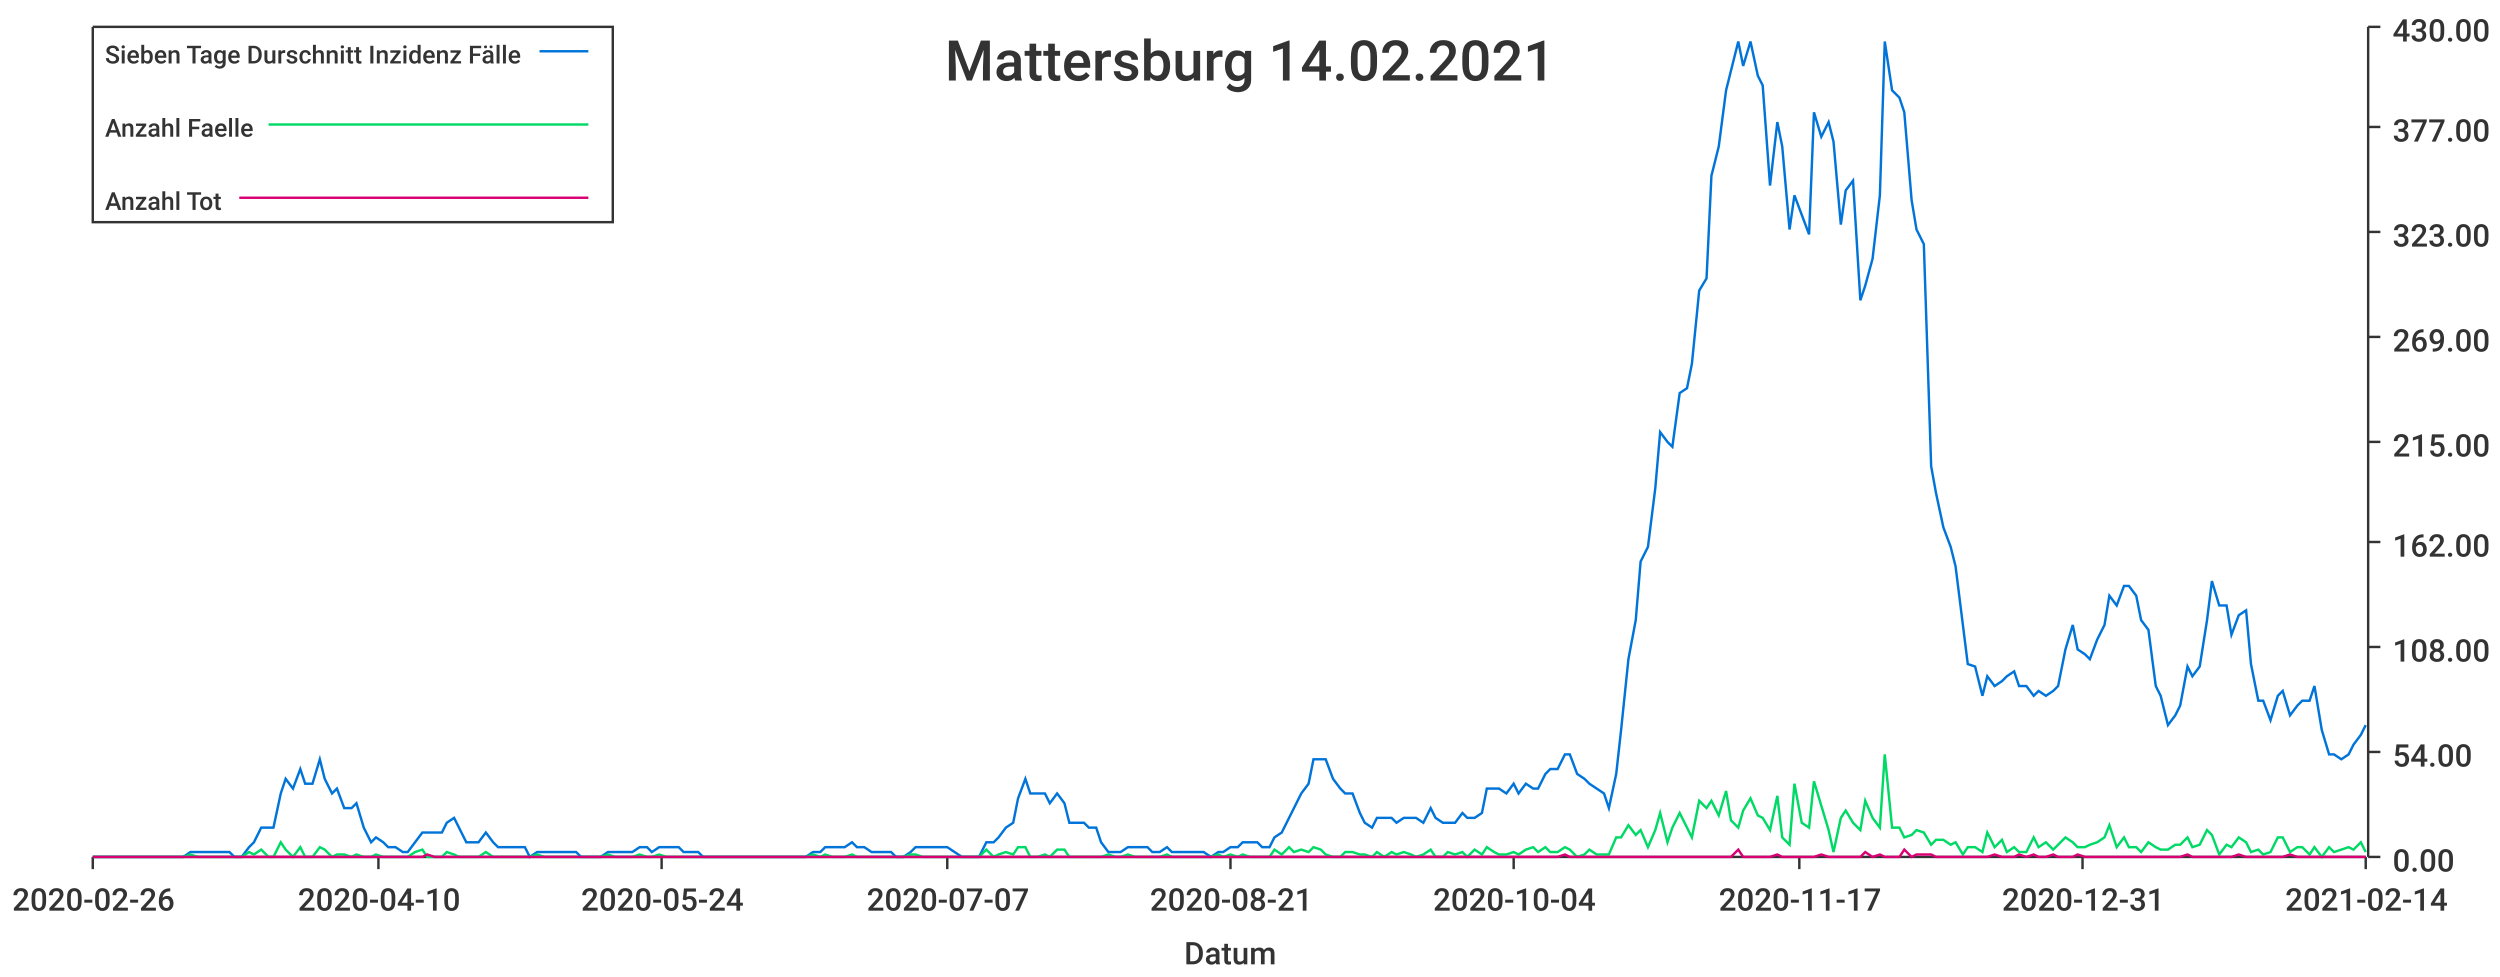
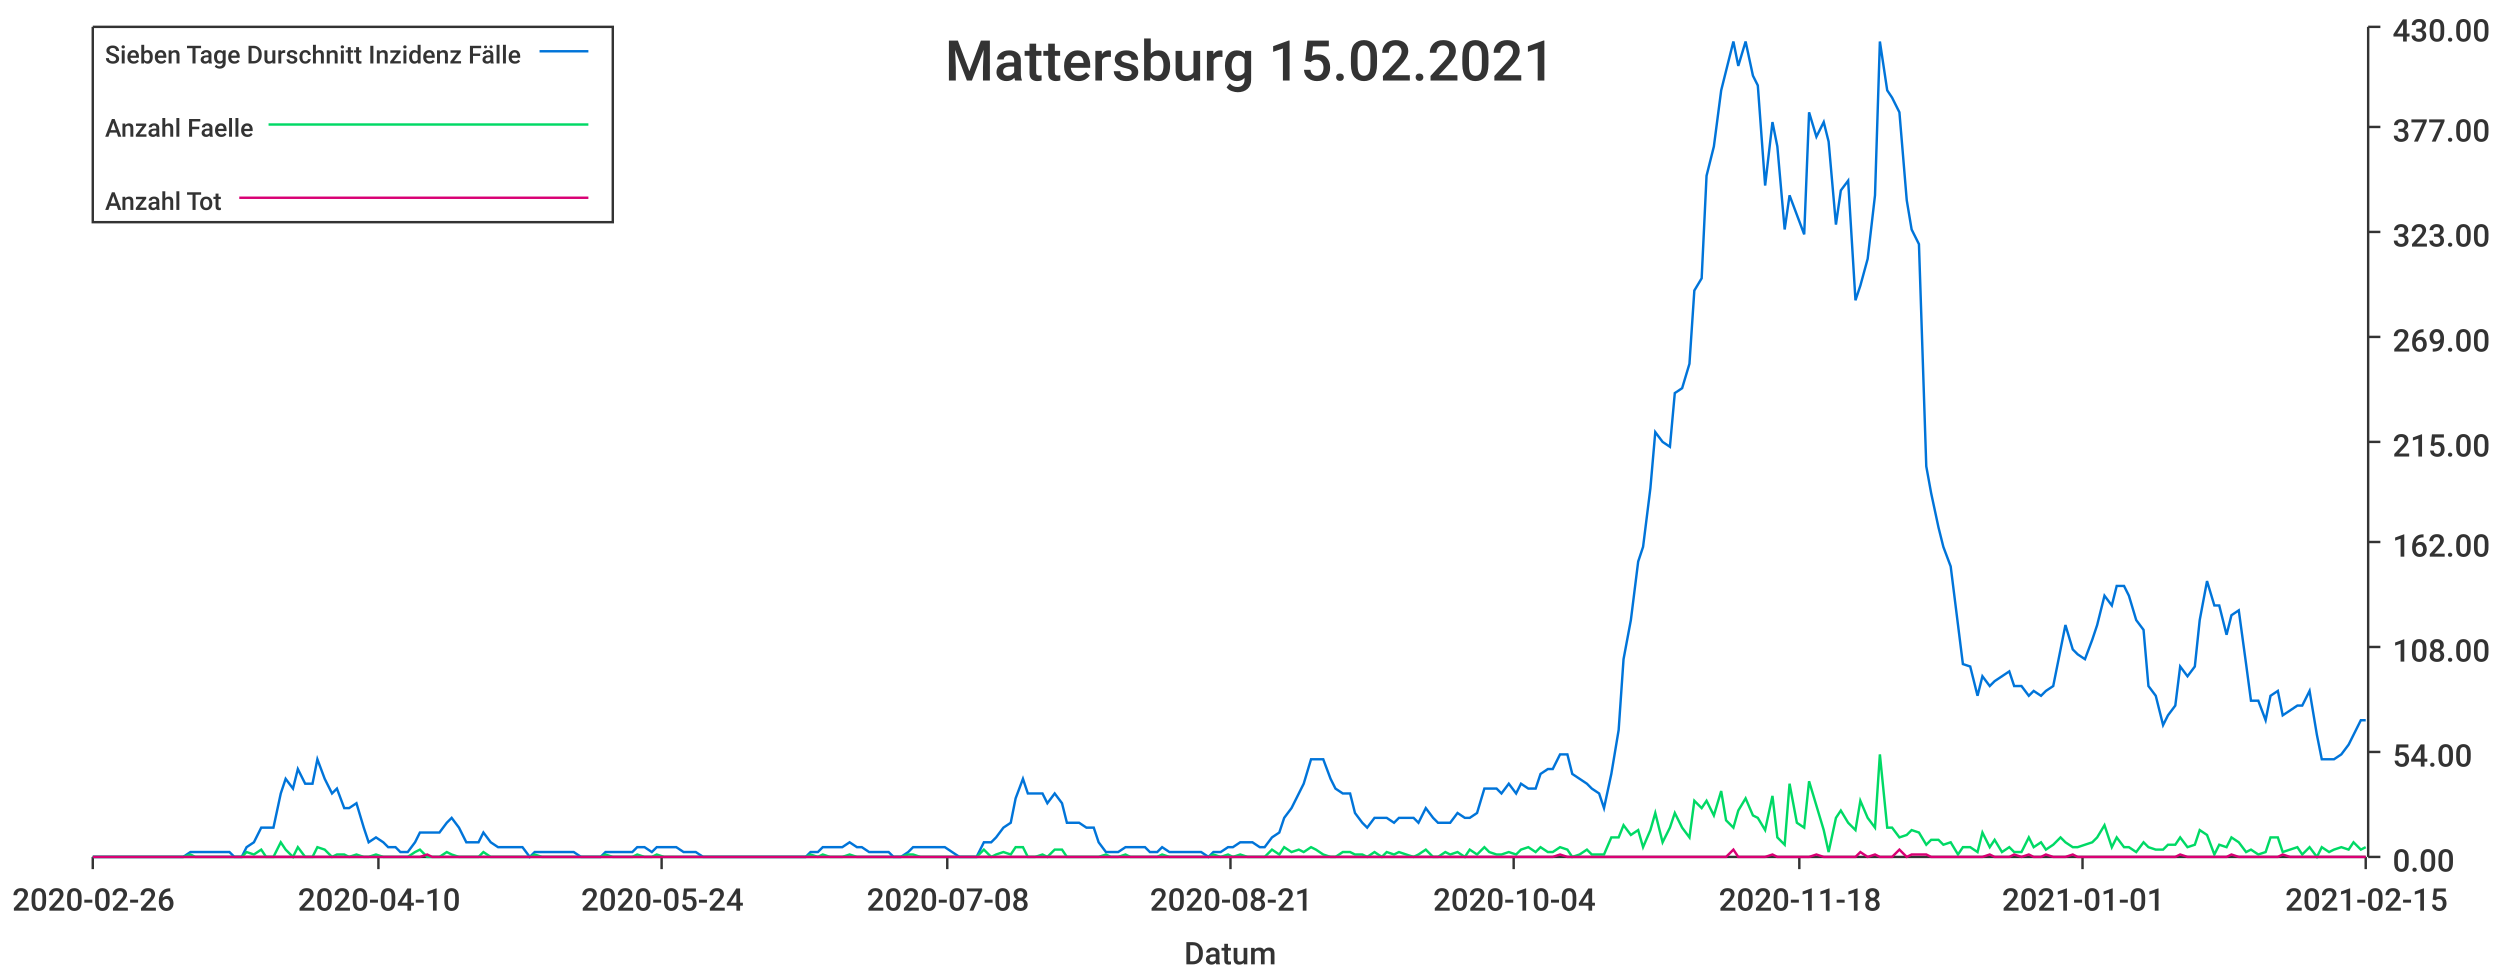
<svg xmlns="http://www.w3.org/2000/svg" width="1024" height="400">\n<path d="M 0 0 L 1024 0 L 1024 400 L 0 400 L 0 0" style="stroke-width:0;stroke:rgba(255,255,255,1.0);fill:rgba(255,255,255,1.0)" />
  <path d="M 38 11 L 969 11 L 969 351 L 38 351 L 38 11" style="stroke-width:0;stroke:rgba(255,255,255,1.0);fill:rgba(255,255,255,1.0)" />
  <path d="M 38 351 L 969 351" style="stroke-width:1;stroke:rgba(51,51,51,1.0);fill:none" />
  <path d="M 38 351 L 38 356" style="stroke-width:1;stroke:rgba(51,51,51,1.0);fill:none" />
  <text x="5" y="373" style="stroke-width:0;stroke:none;fill:rgba(51,51,51,1.0);font-size:12.8px;font-family:'Roboto Medium',sans-serif">2020-02-26</text>
  <path d="M 155 351 L 155 356" style="stroke-width:1;stroke:rgba(51,51,51,1.0);fill:none" />
  <text x="122" y="373" style="stroke-width:0;stroke:none;fill:rgba(51,51,51,1.0);font-size:12.8px;font-family:'Roboto Medium',sans-serif">2020-04-10</text>
  <path d="M 271 351 L 271 356" style="stroke-width:1;stroke:rgba(51,51,51,1.0);fill:none" />
  <text x="238" y="373" style="stroke-width:0;stroke:none;fill:rgba(51,51,51,1.0);font-size:12.8px;font-family:'Roboto Medium',sans-serif">2020-05-24</text>
  <path d="M 388 351 L 388 356" style="stroke-width:1;stroke:rgba(51,51,51,1.0);fill:none" />
-   <text x="355" y="373" style="stroke-width:0;stroke:none;fill:rgba(51,51,51,1.0);font-size:12.8px;font-family:'Roboto Medium',sans-serif">2020-07-07</text>
+   <text x="355" y="373" style="stroke-width:0;stroke:none;fill:rgba(51,51,51,1.0);font-size:12.8px;font-family:'Roboto Medium',sans-serif">2020-07-08</text>
  <path d="M 504 351 L 504 356" style="stroke-width:1;stroke:rgba(51,51,51,1.0);fill:none" />
  <text x="471" y="373" style="stroke-width:0;stroke:none;fill:rgba(51,51,51,1.0);font-size:12.8px;font-family:'Roboto Medium',sans-serif">2020-08-21</text>
  <path d="M 620 351 L 620 356" style="stroke-width:1;stroke:rgba(51,51,51,1.0);fill:none" />
  <text x="587" y="373" style="stroke-width:0;stroke:none;fill:rgba(51,51,51,1.0);font-size:12.8px;font-family:'Roboto Medium',sans-serif">2020-10-04</text>
  <path d="M 737 351 L 737 356" style="stroke-width:1;stroke:rgba(51,51,51,1.0);fill:none" />
-   <text x="704" y="373" style="stroke-width:0;stroke:none;fill:rgba(51,51,51,1.0);font-size:12.8px;font-family:'Roboto Medium',sans-serif">2020-11-17</text>
+   <text x="704" y="373" style="stroke-width:0;stroke:none;fill:rgba(51,51,51,1.0);font-size:12.8px;font-family:'Roboto Medium',sans-serif">2020-11-18</text>
  <path d="M 853 351 L 853 356" style="stroke-width:1;stroke:rgba(51,51,51,1.0);fill:none" />
-   <text x="820" y="373" style="stroke-width:0;stroke:none;fill:rgba(51,51,51,1.0);font-size:12.8px;font-family:'Roboto Medium',sans-serif">2020-12-31</text>
+   <text x="820" y="373" style="stroke-width:0;stroke:none;fill:rgba(51,51,51,1.0);font-size:12.8px;font-family:'Roboto Medium',sans-serif">2021-01-01</text>
  <path d="M 969 351 L 969 356" style="stroke-width:1;stroke:rgba(51,51,51,1.0);fill:none" />
-   <text x="936" y="373" style="stroke-width:0;stroke:none;fill:rgba(51,51,51,1.0);font-size:12.8px;font-family:'Roboto Medium',sans-serif">2021-02-14</text>
+   <text x="936" y="373" style="stroke-width:0;stroke:none;fill:rgba(51,51,51,1.0);font-size:12.8px;font-family:'Roboto Medium',sans-serif">2021-02-15</text>
  <text x="485" y="395" style="stroke-width:0;stroke:none;fill:rgba(51,51,51,1.0);font-size:12.8px;font-family:'Roboto Medium',sans-serif">Datum</text>
  <path d="M 970 351 L 970 11" style="stroke-width:1;stroke:rgba(51,51,51,1.0);fill:none" />
  <path d="M 970 351 L 975 351" style="stroke-width:1;stroke:rgba(51,51,51,1.0);fill:none" />
  <text x="980" y="357" style="stroke-width:0;stroke:none;fill:rgba(51,51,51,1.0);font-size:12.8px;font-family:'Roboto Medium',sans-serif">0.00</text>
  <path d="M 970 308 L 975 308" style="stroke-width:1;stroke:rgba(51,51,51,1.0);fill:none" />
  <text x="980" y="314" style="stroke-width:0;stroke:none;fill:rgba(51,51,51,1.0);font-size:12.8px;font-family:'Roboto Medium',sans-serif">54.00</text>
  <path d="M 970 265 L 975 265" style="stroke-width:1;stroke:rgba(51,51,51,1.0);fill:none" />
  <text x="980" y="271" style="stroke-width:0;stroke:none;fill:rgba(51,51,51,1.0);font-size:12.8px;font-family:'Roboto Medium',sans-serif">108.00</text>
  <path d="M 970 222 L 975 222" style="stroke-width:1;stroke:rgba(51,51,51,1.0);fill:none" />
  <text x="980" y="228" style="stroke-width:0;stroke:none;fill:rgba(51,51,51,1.0);font-size:12.8px;font-family:'Roboto Medium',sans-serif">162.00</text>
  <path d="M 970 181 L 975 181" style="stroke-width:1;stroke:rgba(51,51,51,1.0);fill:none" />
  <text x="980" y="187" style="stroke-width:0;stroke:none;fill:rgba(51,51,51,1.0);font-size:12.8px;font-family:'Roboto Medium',sans-serif">215.00</text>
  <path d="M 970 138 L 975 138" style="stroke-width:1;stroke:rgba(51,51,51,1.0);fill:none" />
  <text x="980" y="144" style="stroke-width:0;stroke:none;fill:rgba(51,51,51,1.0);font-size:12.8px;font-family:'Roboto Medium',sans-serif">269.00</text>
  <path d="M 970 95 L 975 95" style="stroke-width:1;stroke:rgba(51,51,51,1.0);fill:none" />
  <text x="980" y="101" style="stroke-width:0;stroke:none;fill:rgba(51,51,51,1.0);font-size:12.8px;font-family:'Roboto Medium',sans-serif">323.00</text>
  <path d="M 970 52 L 975 52" style="stroke-width:1;stroke:rgba(51,51,51,1.0);fill:none" />
  <text x="980" y="58" style="stroke-width:0;stroke:none;fill:rgba(51,51,51,1.0);font-size:12.8px;font-family:'Roboto Medium',sans-serif">377.00</text>
  <path d="M 970 11 L 975 11" style="stroke-width:1;stroke:rgba(51,51,51,1.0);fill:none" />
  <text x="980" y="17" style="stroke-width:0;stroke:none;fill:rgba(51,51,51,1.0);font-size:12.8px;font-family:'Roboto Medium',sans-serif">430.00</text>
-   <path d="M 38 351 L 41 351 L 44 351 L 46 351 L 49 351 L 52 351 L 54 351 L 57 351 L 60 351 L 62 351 L 65 351 L 67 351 L 70 351 L 73 351 L 75 351 L 78 349 L 81 349 L 83 349 L 86 349 L 88 349 L 91 349 L 94 349 L 96 351 L 99 351 L 102 347 L 104 345 L 107 339 L 110 339 L 112 339 L 115 325 L 117 319 L 120 323 L 123 315 L 125 321 L 128 321 L 131 311 L 133 319 L 136 325 L 138 323 L 141 331 L 144 331 L 146 329 L 149 339 L 152 345 L 154 343 L 157 345 L 159 347 L 162 347 L 165 349 L 167 349 L 170 345 L 173 341 L 175 341 L 178 341 L 181 341 L 183 337 L 186 335 L 188 339 L 191 345 L 194 345 L 196 345 L 199 341 L 202 345 L 204 347 L 207 347 L 209 347 L 212 347 L 215 347 L 217 351 L 220 349 L 223 349 L 225 349 L 228 349 L 230 349 L 233 349 L 236 349 L 238 351 L 241 351 L 244 351 L 246 351 L 249 349 L 252 349 L 254 349 L 257 349 L 259 349 L 262 347 L 265 347 L 267 349 L 270 347 L 273 347 L 275 347 L 278 347 L 280 349 L 283 349 L 286 349 L 288 351 L 291 351 L 294 351 L 296 351 L 299 351 L 301 351 L 304 351 L 307 351 L 309 351 L 312 351 L 315 351 L 317 351 L 320 351 L 323 351 L 325 351 L 328 351 L 330 351 L 333 349 L 336 349 L 338 347 L 341 347 L 344 347 L 346 347 L 349 345 L 351 347 L 354 347 L 357 349 L 359 349 L 362 349 L 365 349 L 367 351 L 370 351 L 373 349 L 375 347 L 378 347 L 380 347 L 383 347 L 386 347 L 388 347 L 391 349 L 394 351 L 396 351 L 399 351 L 401 351 L 404 345 L 407 345 L 409 343 L 412 339 L 415 337 L 417 327 L 420 319 L 422 325 L 425 325 L 428 325 L 430 329 L 433 325 L 436 329 L 438 337 L 441 337 L 444 337 L 446 339 L 449 339 L 451 345 L 454 349 L 457 349 L 459 349 L 462 347 L 465 347 L 467 347 L 470 347 L 472 349 L 475 349 L 478 347 L 480 349 L 483 349 L 486 349 L 488 349 L 491 349 L 493 349 L 496 351 L 499 349 L 501 349 L 504 347 L 507 347 L 509 345 L 512 345 L 515 345 L 517 347 L 520 347 L 522 343 L 525 341 L 528 335 L 530 331 L 533 325 L 536 321 L 538 311 L 541 311 L 543 311 L 546 319 L 549 323 L 551 325 L 554 325 L 557 333 L 559 337 L 562 339 L 564 335 L 567 335 L 570 335 L 572 337 L 575 335 L 578 335 L 580 335 L 583 337 L 586 331 L 588 335 L 591 337 L 593 337 L 596 337 L 599 333 L 601 335 L 604 335 L 607 333 L 609 323 L 612 323 L 614 323 L 617 325 L 620 321 L 622 325 L 625 321 L 628 323 L 630 323 L 633 317 L 635 315 L 638 315 L 641 309 L 643 309 L 646 317 L 649 319 L 651 321 L 654 323 L 657 325 L 659 331 L 662 317 L 664 299 L 667 270 L 670 254 L 672 230 L 675 224 L 678 200 L 680 177 L 683 181 L 685 183 L 688 161 L 691 159 L 693 149 L 696 119 L 699 114 L 701 72 L 704 60 L 707 37 L 709 29 L 712 17 L 714 27 L 717 17 L 720 31 L 722 35 L 725 76 L 728 50 L 730 60 L 733 94 L 735 80 L 738 88 L 741 96 L 743 46 L 746 56 L 749 50 L 751 58 L 754 92 L 756 78 L 759 74 L 762 123 L 764 117 L 767 106 L 770 80 L 772 17 L 775 37 L 778 40 L 780 46 L 783 82 L 785 94 L 788 100 L 791 191 L 793 202 L 796 216 L 799 224 L 801 232 L 804 256 L 806 272 L 809 273 L 812 285 L 814 277 L 817 281 L 820 279 L 822 277 L 825 275 L 827 281 L 830 281 L 833 285 L 835 283 L 838 285 L 841 283 L 843 281 L 846 266 L 849 256 L 851 266 L 854 268 L 856 270 L 859 262 L 862 256 L 864 244 L 867 248 L 870 240 L 872 240 L 875 244 L 877 254 L 880 258 L 883 281 L 885 285 L 888 297 L 891 293 L 893 289 L 896 273 L 898 277 L 901 273 L 904 254 L 906 238 L 909 248 L 912 248 L 914 260 L 917 252 L 920 250 L 922 272 L 925 287 L 927 287 L 930 295 L 933 285 L 935 283 L 938 293 L 941 289 L 943 287 L 946 287 L 948 281 L 951 299 L 954 309 L 956 309 L 959 311 L 962 309 L 964 305 L 967 301 L 969 297" style="stroke-width:1;stroke:rgba(0,116,217,1.0);fill:none" />
-   <path d="M 38 351 L 41 351 L 44 351 L 46 351 L 49 351 L 52 351 L 54 351 L 57 351 L 60 351 L 62 351 L 65 351 L 67 351 L 70 351 L 73 351 L 75 351 L 78 350 L 81 351 L 83 351 L 86 351 L 88 351 L 91 351 L 94 351 L 96 351 L 99 351 L 102 349 L 104 350 L 107 348 L 110 351 L 112 351 L 115 345 L 117 348 L 120 351 L 123 347 L 125 351 L 128 351 L 131 347 L 133 348 L 136 351 L 138 350 L 141 350 L 144 351 L 146 350 L 149 351 L 152 351 L 154 350 L 157 351 L 159 351 L 162 351 L 165 351 L 167 351 L 170 349 L 173 348 L 175 351 L 178 351 L 181 351 L 183 349 L 186 350 L 188 351 L 191 351 L 194 351 L 196 351 L 199 349 L 202 351 L 204 351 L 207 351 L 209 351 L 212 351 L 215 351 L 217 351 L 220 350 L 223 351 L 225 351 L 228 351 L 230 351 L 233 351 L 236 351 L 238 351 L 241 351 L 244 351 L 246 351 L 249 350 L 252 351 L 254 351 L 257 351 L 259 351 L 262 350 L 265 351 L 267 351 L 270 350 L 273 351 L 275 351 L 278 351 L 280 351 L 283 351 L 286 351 L 288 351 L 291 351 L 294 351 L 296 351 L 299 351 L 301 351 L 304 351 L 307 351 L 309 351 L 312 351 L 315 351 L 317 351 L 320 351 L 323 351 L 325 351 L 328 351 L 330 351 L 333 350 L 336 351 L 338 350 L 341 351 L 344 351 L 346 351 L 349 350 L 351 351 L 354 351 L 357 351 L 359 351 L 362 351 L 365 351 L 367 351 L 370 351 L 373 350 L 375 350 L 378 351 L 380 351 L 383 351 L 386 351 L 388 351 L 391 351 L 394 351 L 396 351 L 399 351 L 401 351 L 404 348 L 407 351 L 409 350 L 412 349 L 415 350 L 417 347 L 420 347 L 422 351 L 425 351 L 428 350 L 430 351 L 433 348 L 436 348 L 438 351 L 441 351 L 444 351 L 446 351 L 449 351 L 451 351 L 454 350 L 457 351 L 459 351 L 462 350 L 465 351 L 467 351 L 470 351 L 472 351 L 475 351 L 478 350 L 480 351 L 483 351 L 486 351 L 488 351 L 491 351 L 493 351 L 496 351 L 499 350 L 501 351 L 504 350 L 507 351 L 509 350 L 512 351 L 515 351 L 517 351 L 520 351 L 522 348 L 525 350 L 528 347 L 530 349 L 533 348 L 536 349 L 538 347 L 541 348 L 543 350 L 546 351 L 549 351 L 551 349 L 554 349 L 557 350 L 559 350 L 562 351 L 564 349 L 567 351 L 570 349 L 572 350 L 575 349 L 578 350 L 580 351 L 583 350 L 586 348 L 588 351 L 591 351 L 593 349 L 596 350 L 599 349 L 601 351 L 604 348 L 607 350 L 609 347 L 612 349 L 614 350 L 617 350 L 620 349 L 622 350 L 625 348 L 628 347 L 630 349 L 633 347 L 635 349 L 638 349 L 641 347 L 643 348 L 646 351 L 649 350 L 651 348 L 654 350 L 657 350 L 659 350 L 662 343 L 664 343 L 667 338 L 670 342 L 672 340 L 675 347 L 678 340 L 680 333 L 683 345 L 685 339 L 688 333 L 691 339 L 693 343 L 696 328 L 699 331 L 701 328 L 704 334 L 707 324 L 709 336 L 712 339 L 714 332 L 717 327 L 720 334 L 722 335 L 725 340 L 728 326 L 730 343 L 733 346 L 735 321 L 738 337 L 741 339 L 743 320 L 746 330 L 749 340 L 751 349 L 754 335 L 756 332 L 759 337 L 762 340 L 764 328 L 767 335 L 770 339 L 772 309 L 775 339 L 778 339 L 780 343 L 783 342 L 785 340 L 788 341 L 791 346 L 793 344 L 796 344 L 799 346 L 801 345 L 804 350 L 806 347 L 809 347 L 812 349 L 814 341 L 817 347 L 820 344 L 822 349 L 825 347 L 827 349 L 830 349 L 833 343 L 835 347 L 838 345 L 841 348 L 843 346 L 846 343 L 849 345 L 851 347 L 854 347 L 856 346 L 859 345 L 862 343 L 864 338 L 867 347 L 870 343 L 872 347 L 875 347 L 877 349 L 880 345 L 883 347 L 885 348 L 888 348 L 891 346 L 893 346 L 896 343 L 898 347 L 901 346 L 904 340 L 906 342 L 909 350 L 912 346 L 914 347 L 917 343 L 920 345 L 922 349 L 925 348 L 927 350 L 930 349 L 933 343 L 935 343 L 938 349 L 941 347 L 943 347 L 946 350 L 948 347 L 951 351 L 954 347 L 956 349 L 959 348 L 962 347 L 964 348 L 967 345 L 969 349" style="stroke-width:1;stroke:rgba(0,217,101,1.0);fill:none" />
-   <path d="M 38 351 L 41 351 L 44 351 L 46 351 L 49 351 L 52 351 L 54 351 L 57 351 L 60 351 L 62 351 L 65 351 L 67 351 L 70 351 L 73 351 L 75 351 L 78 351 L 81 351 L 83 351 L 86 351 L 88 351 L 91 351 L 94 351 L 96 351 L 99 351 L 102 351 L 104 351 L 107 351 L 110 351 L 112 351 L 115 351 L 117 351 L 120 351 L 123 351 L 125 351 L 128 351 L 131 351 L 133 351 L 136 351 L 138 351 L 141 351 L 144 351 L 146 351 L 149 351 L 152 351 L 154 351 L 157 351 L 159 351 L 162 351 L 165 351 L 167 351 L 170 351 L 173 351 L 175 350 L 178 351 L 181 351 L 183 351 L 186 351 L 188 351 L 191 351 L 194 351 L 196 351 L 199 351 L 202 351 L 204 351 L 207 351 L 209 351 L 212 351 L 215 351 L 217 351 L 220 351 L 223 351 L 225 351 L 228 351 L 230 351 L 233 351 L 236 351 L 238 351 L 241 351 L 244 351 L 246 351 L 249 351 L 252 351 L 254 351 L 257 351 L 259 351 L 262 351 L 265 351 L 267 351 L 270 351 L 273 351 L 275 351 L 278 351 L 280 351 L 283 351 L 286 351 L 288 351 L 291 351 L 294 351 L 296 351 L 299 351 L 301 351 L 304 351 L 307 351 L 309 351 L 312 351 L 315 351 L 317 351 L 320 351 L 323 351 L 325 351 L 328 351 L 330 351 L 333 351 L 336 351 L 338 351 L 341 351 L 344 351 L 346 351 L 349 351 L 351 351 L 354 351 L 357 351 L 359 351 L 362 351 L 365 351 L 367 351 L 370 351 L 373 351 L 375 351 L 378 351 L 380 351 L 383 351 L 386 351 L 388 351 L 391 351 L 394 351 L 396 351 L 399 351 L 401 351 L 404 351 L 407 351 L 409 351 L 412 351 L 415 351 L 417 351 L 420 351 L 422 351 L 425 351 L 428 351 L 430 351 L 433 351 L 436 351 L 438 351 L 441 351 L 444 351 L 446 351 L 449 351 L 451 351 L 454 351 L 457 351 L 459 351 L 462 351 L 465 351 L 467 351 L 470 351 L 472 351 L 475 351 L 478 351 L 480 351 L 483 351 L 486 351 L 488 351 L 491 351 L 493 351 L 496 351 L 499 351 L 501 351 L 504 351 L 507 351 L 509 351 L 512 351 L 515 351 L 517 351 L 520 351 L 522 351 L 525 351 L 528 351 L 530 351 L 533 351 L 536 351 L 538 351 L 541 351 L 543 351 L 546 351 L 549 351 L 551 351 L 554 351 L 557 351 L 559 351 L 562 351 L 564 351 L 567 351 L 570 351 L 572 351 L 575 351 L 578 351 L 580 351 L 583 351 L 586 351 L 588 351 L 591 351 L 593 351 L 596 351 L 599 351 L 601 351 L 604 351 L 607 351 L 609 351 L 612 351 L 614 351 L 617 351 L 620 351 L 622 351 L 625 351 L 628 351 L 630 351 L 633 351 L 635 351 L 638 351 L 641 350 L 643 351 L 646 351 L 649 351 L 651 351 L 654 351 L 657 351 L 659 351 L 662 351 L 664 351 L 667 351 L 670 351 L 672 351 L 675 351 L 678 351 L 680 351 L 683 351 L 685 351 L 688 351 L 691 351 L 693 351 L 696 351 L 699 351 L 701 351 L 704 351 L 707 351 L 709 351 L 712 348 L 714 351 L 717 351 L 720 351 L 722 351 L 725 351 L 728 350 L 730 351 L 733 351 L 735 351 L 738 351 L 741 351 L 743 351 L 746 350 L 749 351 L 751 351 L 754 351 L 756 351 L 759 351 L 762 351 L 764 349 L 767 351 L 770 350 L 772 351 L 775 351 L 778 351 L 780 348 L 783 351 L 785 350 L 788 350 L 791 350 L 793 351 L 796 351 L 799 351 L 801 351 L 804 351 L 806 351 L 809 351 L 812 351 L 814 351 L 817 350 L 820 351 L 822 351 L 825 351 L 827 350 L 830 351 L 833 350 L 835 351 L 838 351 L 841 350 L 843 351 L 846 351 L 849 351 L 851 350 L 854 351 L 856 351 L 859 351 L 862 351 L 864 351 L 867 351 L 870 351 L 872 351 L 875 351 L 877 351 L 880 351 L 883 351 L 885 351 L 888 351 L 891 351 L 893 351 L 896 350 L 898 351 L 901 351 L 904 351 L 906 351 L 909 351 L 912 351 L 914 351 L 917 350 L 920 351 L 922 351 L 925 351 L 927 351 L 930 351 L 933 351 L 935 351 L 938 350 L 941 351 L 943 351 L 946 351 L 948 351 L 951 351 L 954 351 L 956 351 L 959 351 L 962 351 L 964 351 L 967 351 L 969 351" style="stroke-width:1;stroke:rgba(217,0,116,1.0);fill:none" />
-   <text x="387" y="33" style="stroke-width:0;stroke:none;fill:rgba(51,51,51,1.0);font-size:23.0px;font-family:'Roboto Medium',sans-serif">Mattersburg 14.02.2021</text>
+   <path d="M 38 351 L 41 351 L 44 351 L 46 351 L 49 351 L 52 351 L 54 351 L 57 351 L 59 351 L 62 351 L 65 351 L 67 351 L 70 351 L 73 351 L 75 351 L 78 349 L 80 349 L 83 349 L 86 349 L 88 349 L 91 349 L 94 349 L 96 351 L 99 351 L 101 347 L 104 345 L 107 339 L 109 339 L 112 339 L 115 325 L 117 319 L 120 323 L 122 315 L 125 321 L 128 321 L 130 311 L 133 319 L 136 325 L 138 323 L 141 331 L 143 331 L 146 329 L 149 339 L 151 345 L 154 343 L 157 345 L 159 347 L 162 347 L 164 349 L 167 349 L 170 345 L 172 341 L 175 341 L 177 341 L 180 341 L 183 337 L 185 335 L 188 339 L 191 345 L 193 345 L 196 345 L 198 341 L 201 345 L 204 347 L 206 347 L 209 347 L 212 347 L 214 347 L 217 351 L 219 349 L 222 349 L 225 349 L 227 349 L 230 349 L 233 349 L 235 349 L 238 351 L 240 351 L 243 351 L 246 351 L 248 349 L 251 349 L 254 349 L 256 349 L 259 349 L 261 347 L 264 347 L 267 349 L 269 347 L 272 347 L 275 347 L 277 347 L 280 349 L 282 349 L 285 349 L 288 351 L 290 351 L 293 351 L 296 351 L 298 351 L 301 351 L 303 351 L 306 351 L 309 351 L 311 351 L 314 351 L 316 351 L 319 351 L 322 351 L 324 351 L 327 351 L 330 351 L 332 349 L 335 349 L 337 347 L 340 347 L 343 347 L 345 347 L 348 345 L 351 347 L 353 347 L 356 349 L 358 349 L 361 349 L 364 349 L 366 351 L 369 351 L 372 349 L 374 347 L 377 347 L 379 347 L 382 347 L 385 347 L 387 347 L 390 349 L 393 351 L 395 351 L 398 351 L 400 351 L 403 345 L 406 345 L 408 343 L 411 339 L 414 337 L 416 327 L 419 319 L 421 325 L 424 325 L 427 325 L 429 329 L 432 325 L 435 329 L 437 337 L 440 337 L 442 337 L 445 339 L 448 339 L 450 345 L 453 349 L 455 349 L 458 349 L 461 347 L 463 347 L 466 347 L 469 347 L 471 349 L 474 349 L 476 347 L 479 349 L 482 349 L 484 349 L 487 349 L 490 349 L 492 349 L 495 351 L 497 349 L 500 349 L 503 347 L 505 347 L 508 345 L 511 345 L 513 345 L 516 347 L 518 347 L 521 343 L 524 341 L 526 335 L 529 331 L 532 325 L 534 321 L 537 311 L 539 311 L 542 311 L 545 319 L 547 323 L 550 325 L 553 325 L 555 333 L 558 337 L 560 339 L 563 335 L 566 335 L 568 335 L 571 337 L 573 335 L 576 335 L 579 335 L 581 337 L 584 331 L 587 335 L 589 337 L 592 337 L 594 337 L 597 333 L 600 335 L 602 335 L 605 333 L 608 323 L 610 323 L 613 323 L 615 325 L 618 321 L 621 325 L 623 321 L 626 323 L 629 323 L 631 317 L 634 315 L 636 315 L 639 309 L 642 309 L 644 317 L 647 319 L 650 321 L 652 323 L 655 325 L 657 331 L 660 317 L 663 299 L 665 270 L 668 254 L 671 230 L 673 224 L 676 200 L 678 177 L 681 181 L 684 183 L 686 161 L 689 159 L 692 149 L 694 119 L 697 114 L 699 72 L 702 60 L 705 37 L 707 29 L 710 17 L 712 27 L 715 17 L 718 31 L 720 35 L 723 76 L 726 50 L 728 60 L 731 94 L 733 80 L 736 88 L 739 96 L 741 46 L 744 56 L 747 50 L 749 58 L 752 92 L 754 78 L 757 74 L 760 123 L 762 117 L 765 106 L 768 80 L 770 17 L 773 37 L 775 40 L 778 46 L 781 82 L 783 94 L 786 100 L 789 191 L 791 202 L 794 216 L 796 224 L 799 232 L 802 256 L 804 272 L 807 273 L 810 285 L 812 277 L 815 281 L 817 279 L 820 277 L 823 275 L 825 281 L 828 281 L 831 285 L 833 283 L 836 285 L 838 283 L 841 281 L 844 266 L 846 256 L 849 266 L 851 268 L 854 270 L 857 262 L 859 256 L 862 244 L 865 248 L 867 240 L 870 240 L 872 244 L 875 254 L 878 258 L 880 281 L 883 285 L 886 297 L 888 293 L 891 289 L 893 273 L 896 277 L 899 273 L 901 254 L 904 238 L 907 248 L 909 248 L 912 260 L 914 252 L 917 250 L 920 272 L 922 287 L 925 287 L 928 295 L 930 285 L 933 283 L 935 293 L 938 291 L 941 289 L 943 289 L 946 283 L 949 301 L 951 311 L 954 311 L 956 311 L 959 309 L 962 305 L 964 301 L 967 295 L 969 295" style="stroke-width:1;stroke:rgba(0,116,217,1.0);fill:none" />
+   <path d="M 38 351 L 41 351 L 44 351 L 46 351 L 49 351 L 52 351 L 54 351 L 57 351 L 59 351 L 62 351 L 65 351 L 67 351 L 70 351 L 73 351 L 75 351 L 78 350 L 80 351 L 83 351 L 86 351 L 88 351 L 91 351 L 94 351 L 96 351 L 99 351 L 101 349 L 104 350 L 107 348 L 109 351 L 112 351 L 115 345 L 117 348 L 120 351 L 122 347 L 125 351 L 128 351 L 130 347 L 133 348 L 136 351 L 138 350 L 141 350 L 143 351 L 146 350 L 149 351 L 151 351 L 154 350 L 157 351 L 159 351 L 162 351 L 164 351 L 167 351 L 170 349 L 172 348 L 175 351 L 177 351 L 180 351 L 183 349 L 185 350 L 188 351 L 191 351 L 193 351 L 196 351 L 198 349 L 201 351 L 204 351 L 206 351 L 209 351 L 212 351 L 214 351 L 217 351 L 219 350 L 222 351 L 225 351 L 227 351 L 230 351 L 233 351 L 235 351 L 238 351 L 240 351 L 243 351 L 246 351 L 248 350 L 251 351 L 254 351 L 256 351 L 259 351 L 261 350 L 264 351 L 267 351 L 269 350 L 272 351 L 275 351 L 277 351 L 280 351 L 282 351 L 285 351 L 288 351 L 290 351 L 293 351 L 296 351 L 298 351 L 301 351 L 303 351 L 306 351 L 309 351 L 311 351 L 314 351 L 316 351 L 319 351 L 322 351 L 324 351 L 327 351 L 330 351 L 332 350 L 335 351 L 337 350 L 340 351 L 343 351 L 345 351 L 348 350 L 351 351 L 353 351 L 356 351 L 358 351 L 361 351 L 364 351 L 366 351 L 369 351 L 372 350 L 374 350 L 377 351 L 379 351 L 382 351 L 385 351 L 387 351 L 390 351 L 393 351 L 395 351 L 398 351 L 400 351 L 403 348 L 406 351 L 408 350 L 411 349 L 414 350 L 416 347 L 419 347 L 421 351 L 424 351 L 427 350 L 429 351 L 432 348 L 435 348 L 437 351 L 440 351 L 442 351 L 445 351 L 448 351 L 450 351 L 453 350 L 455 351 L 458 351 L 461 350 L 463 351 L 466 351 L 469 351 L 471 351 L 474 351 L 476 350 L 479 351 L 482 351 L 484 351 L 487 351 L 490 351 L 492 351 L 495 351 L 497 350 L 500 351 L 503 350 L 505 351 L 508 350 L 511 351 L 513 351 L 516 351 L 518 351 L 521 348 L 524 350 L 526 347 L 529 349 L 532 348 L 534 349 L 537 347 L 539 348 L 542 350 L 545 351 L 547 351 L 550 349 L 553 349 L 555 350 L 558 350 L 560 351 L 563 349 L 566 351 L 568 349 L 571 350 L 573 349 L 576 350 L 579 351 L 581 350 L 584 348 L 587 351 L 589 351 L 592 349 L 594 350 L 597 349 L 600 351 L 602 348 L 605 350 L 608 347 L 610 349 L 613 350 L 615 350 L 618 349 L 621 350 L 623 348 L 626 347 L 629 349 L 631 347 L 634 349 L 636 349 L 639 347 L 642 348 L 644 351 L 647 350 L 650 348 L 652 350 L 655 350 L 657 350 L 660 343 L 663 343 L 665 338 L 668 342 L 671 340 L 673 347 L 676 340 L 678 333 L 681 345 L 684 339 L 686 333 L 689 339 L 692 343 L 694 328 L 697 331 L 699 328 L 702 334 L 705 324 L 707 336 L 710 339 L 712 332 L 715 327 L 718 334 L 720 335 L 723 340 L 726 326 L 728 343 L 731 346 L 733 321 L 736 337 L 739 339 L 741 320 L 744 330 L 747 340 L 749 349 L 752 335 L 754 332 L 757 337 L 760 340 L 762 328 L 765 335 L 768 339 L 770 309 L 773 339 L 775 339 L 778 343 L 781 342 L 783 340 L 786 341 L 789 346 L 791 344 L 794 344 L 796 346 L 799 345 L 802 350 L 804 347 L 807 347 L 810 349 L 812 341 L 815 347 L 817 344 L 820 349 L 823 347 L 825 349 L 828 349 L 831 343 L 833 347 L 836 345 L 838 348 L 841 346 L 844 343 L 846 345 L 849 347 L 851 347 L 854 346 L 857 345 L 859 343 L 862 338 L 865 347 L 867 343 L 870 347 L 872 347 L 875 349 L 878 345 L 880 347 L 883 348 L 886 348 L 888 346 L 891 346 L 893 343 L 896 347 L 899 346 L 901 340 L 904 342 L 907 350 L 909 346 L 912 347 L 914 343 L 917 345 L 920 349 L 922 348 L 925 350 L 928 349 L 930 343 L 933 343 L 935 349 L 938 348 L 941 347 L 943 350 L 946 347 L 949 351 L 951 347 L 954 349 L 956 348 L 959 347 L 962 348 L 964 345 L 967 348 L 969 347" style="stroke-width:1;stroke:rgba(0,217,101,1.0);fill:none" />
+   <path d="M 38 351 L 41 351 L 44 351 L 46 351 L 49 351 L 52 351 L 54 351 L 57 351 L 59 351 L 62 351 L 65 351 L 67 351 L 70 351 L 73 351 L 75 351 L 78 351 L 80 351 L 83 351 L 86 351 L 88 351 L 91 351 L 94 351 L 96 351 L 99 351 L 101 351 L 104 351 L 107 351 L 109 351 L 112 351 L 115 351 L 117 351 L 120 351 L 122 351 L 125 351 L 128 351 L 130 351 L 133 351 L 136 351 L 138 351 L 141 351 L 143 351 L 146 351 L 149 351 L 151 351 L 154 351 L 157 351 L 159 351 L 162 351 L 164 351 L 167 351 L 170 351 L 172 351 L 175 350 L 177 351 L 180 351 L 183 351 L 185 351 L 188 351 L 191 351 L 193 351 L 196 351 L 198 351 L 201 351 L 204 351 L 206 351 L 209 351 L 212 351 L 214 351 L 217 351 L 219 351 L 222 351 L 225 351 L 227 351 L 230 351 L 233 351 L 235 351 L 238 351 L 240 351 L 243 351 L 246 351 L 248 351 L 251 351 L 254 351 L 256 351 L 259 351 L 261 351 L 264 351 L 267 351 L 269 351 L 272 351 L 275 351 L 277 351 L 280 351 L 282 351 L 285 351 L 288 351 L 290 351 L 293 351 L 296 351 L 298 351 L 301 351 L 303 351 L 306 351 L 309 351 L 311 351 L 314 351 L 316 351 L 319 351 L 322 351 L 324 351 L 327 351 L 330 351 L 332 351 L 335 351 L 337 351 L 340 351 L 343 351 L 345 351 L 348 351 L 351 351 L 353 351 L 356 351 L 358 351 L 361 351 L 364 351 L 366 351 L 369 351 L 372 351 L 374 351 L 377 351 L 379 351 L 382 351 L 385 351 L 387 351 L 390 351 L 393 351 L 395 351 L 398 351 L 400 351 L 403 351 L 406 351 L 408 351 L 411 351 L 414 351 L 416 351 L 419 351 L 421 351 L 424 351 L 427 351 L 429 351 L 432 351 L 435 351 L 437 351 L 440 351 L 442 351 L 445 351 L 448 351 L 450 351 L 453 351 L 455 351 L 458 351 L 461 351 L 463 351 L 466 351 L 469 351 L 471 351 L 474 351 L 476 351 L 479 351 L 482 351 L 484 351 L 487 351 L 490 351 L 492 351 L 495 351 L 497 351 L 500 351 L 503 351 L 505 351 L 508 351 L 511 351 L 513 351 L 516 351 L 518 351 L 521 351 L 524 351 L 526 351 L 529 351 L 532 351 L 534 351 L 537 351 L 539 351 L 542 351 L 545 351 L 547 351 L 550 351 L 553 351 L 555 351 L 558 351 L 560 351 L 563 351 L 566 351 L 568 351 L 571 351 L 573 351 L 576 351 L 579 351 L 581 351 L 584 351 L 587 351 L 589 351 L 592 351 L 594 351 L 597 351 L 600 351 L 602 351 L 605 351 L 608 351 L 610 351 L 613 351 L 615 351 L 618 351 L 621 351 L 623 351 L 626 351 L 629 351 L 631 351 L 634 351 L 636 351 L 639 350 L 642 351 L 644 351 L 647 351 L 650 351 L 652 351 L 655 351 L 657 351 L 660 351 L 663 351 L 665 351 L 668 351 L 671 351 L 673 351 L 676 351 L 678 351 L 681 351 L 684 351 L 686 351 L 689 351 L 692 351 L 694 351 L 697 351 L 699 351 L 702 351 L 705 351 L 707 351 L 710 348 L 712 351 L 715 351 L 718 351 L 720 351 L 723 351 L 726 350 L 728 351 L 731 351 L 733 351 L 736 351 L 739 351 L 741 351 L 744 350 L 747 351 L 749 351 L 752 351 L 754 351 L 757 351 L 760 351 L 762 349 L 765 351 L 768 350 L 770 351 L 773 351 L 775 351 L 778 348 L 781 351 L 783 350 L 786 350 L 789 350 L 791 351 L 794 351 L 796 351 L 799 351 L 802 351 L 804 351 L 807 351 L 810 351 L 812 351 L 815 350 L 817 351 L 820 351 L 823 351 L 825 350 L 828 351 L 831 350 L 833 351 L 836 351 L 838 350 L 841 351 L 844 351 L 846 351 L 849 350 L 851 351 L 854 351 L 857 351 L 859 351 L 862 351 L 865 351 L 867 351 L 870 351 L 872 351 L 875 351 L 878 351 L 880 351 L 883 351 L 886 351 L 888 351 L 891 351 L 893 350 L 896 351 L 899 351 L 901 351 L 904 351 L 907 351 L 909 351 L 912 351 L 914 350 L 917 351 L 920 351 L 922 351 L 925 351 L 928 351 L 930 351 L 933 351 L 935 350 L 938 351 L 941 351 L 943 351 L 946 351 L 949 351 L 951 351 L 954 351 L 956 351 L 959 351 L 962 351 L 964 351 L 967 351 L 969 351" style="stroke-width:1;stroke:rgba(217,0,116,1.0);fill:none" />
+   <text x="387" y="33" style="stroke-width:0;stroke:none;fill:rgba(51,51,51,1.0);font-size:23.0px;font-family:'Roboto Medium',sans-serif">Mattersburg 15.02.2021</text>
  <path d="M 38 11 L 251 11 L 251 91 L 38 91 L 38 11" style="stroke-width:1;stroke:rgba(51,51,51,1.0);fill:rgba(255,255,255,1.0)" />
  <text x="43" y="26" style="stroke-width:0;stroke:none;fill:rgba(51,51,51,1.0);font-size:10.2px;font-family:'Roboto Medium',sans-serif">Sieben Tage Durschnitt Inzidenz Fälle</text>
  <path d="M 221 21 L 241 21" style="stroke-width:1;stroke:rgba(0,116,217,1.0);fill:none" />
  <text x="43" y="56" style="stroke-width:0;stroke:none;fill:rgba(51,51,51,1.0);font-size:10.2px;font-family:'Roboto Medium',sans-serif">Anzahl Faelle</text>
  <path d="M 110 51 L 241 51" style="stroke-width:1;stroke:rgba(0,217,101,1.0);fill:none" />
  <text x="43" y="86" style="stroke-width:0;stroke:none;fill:rgba(51,51,51,1.0);font-size:10.2px;font-family:'Roboto Medium',sans-serif">Anzahl Tot</text>
  <path d="M 98 81 L 241 81" style="stroke-width:1;stroke:rgba(217,0,116,1.0);fill:none" />
</svg>
